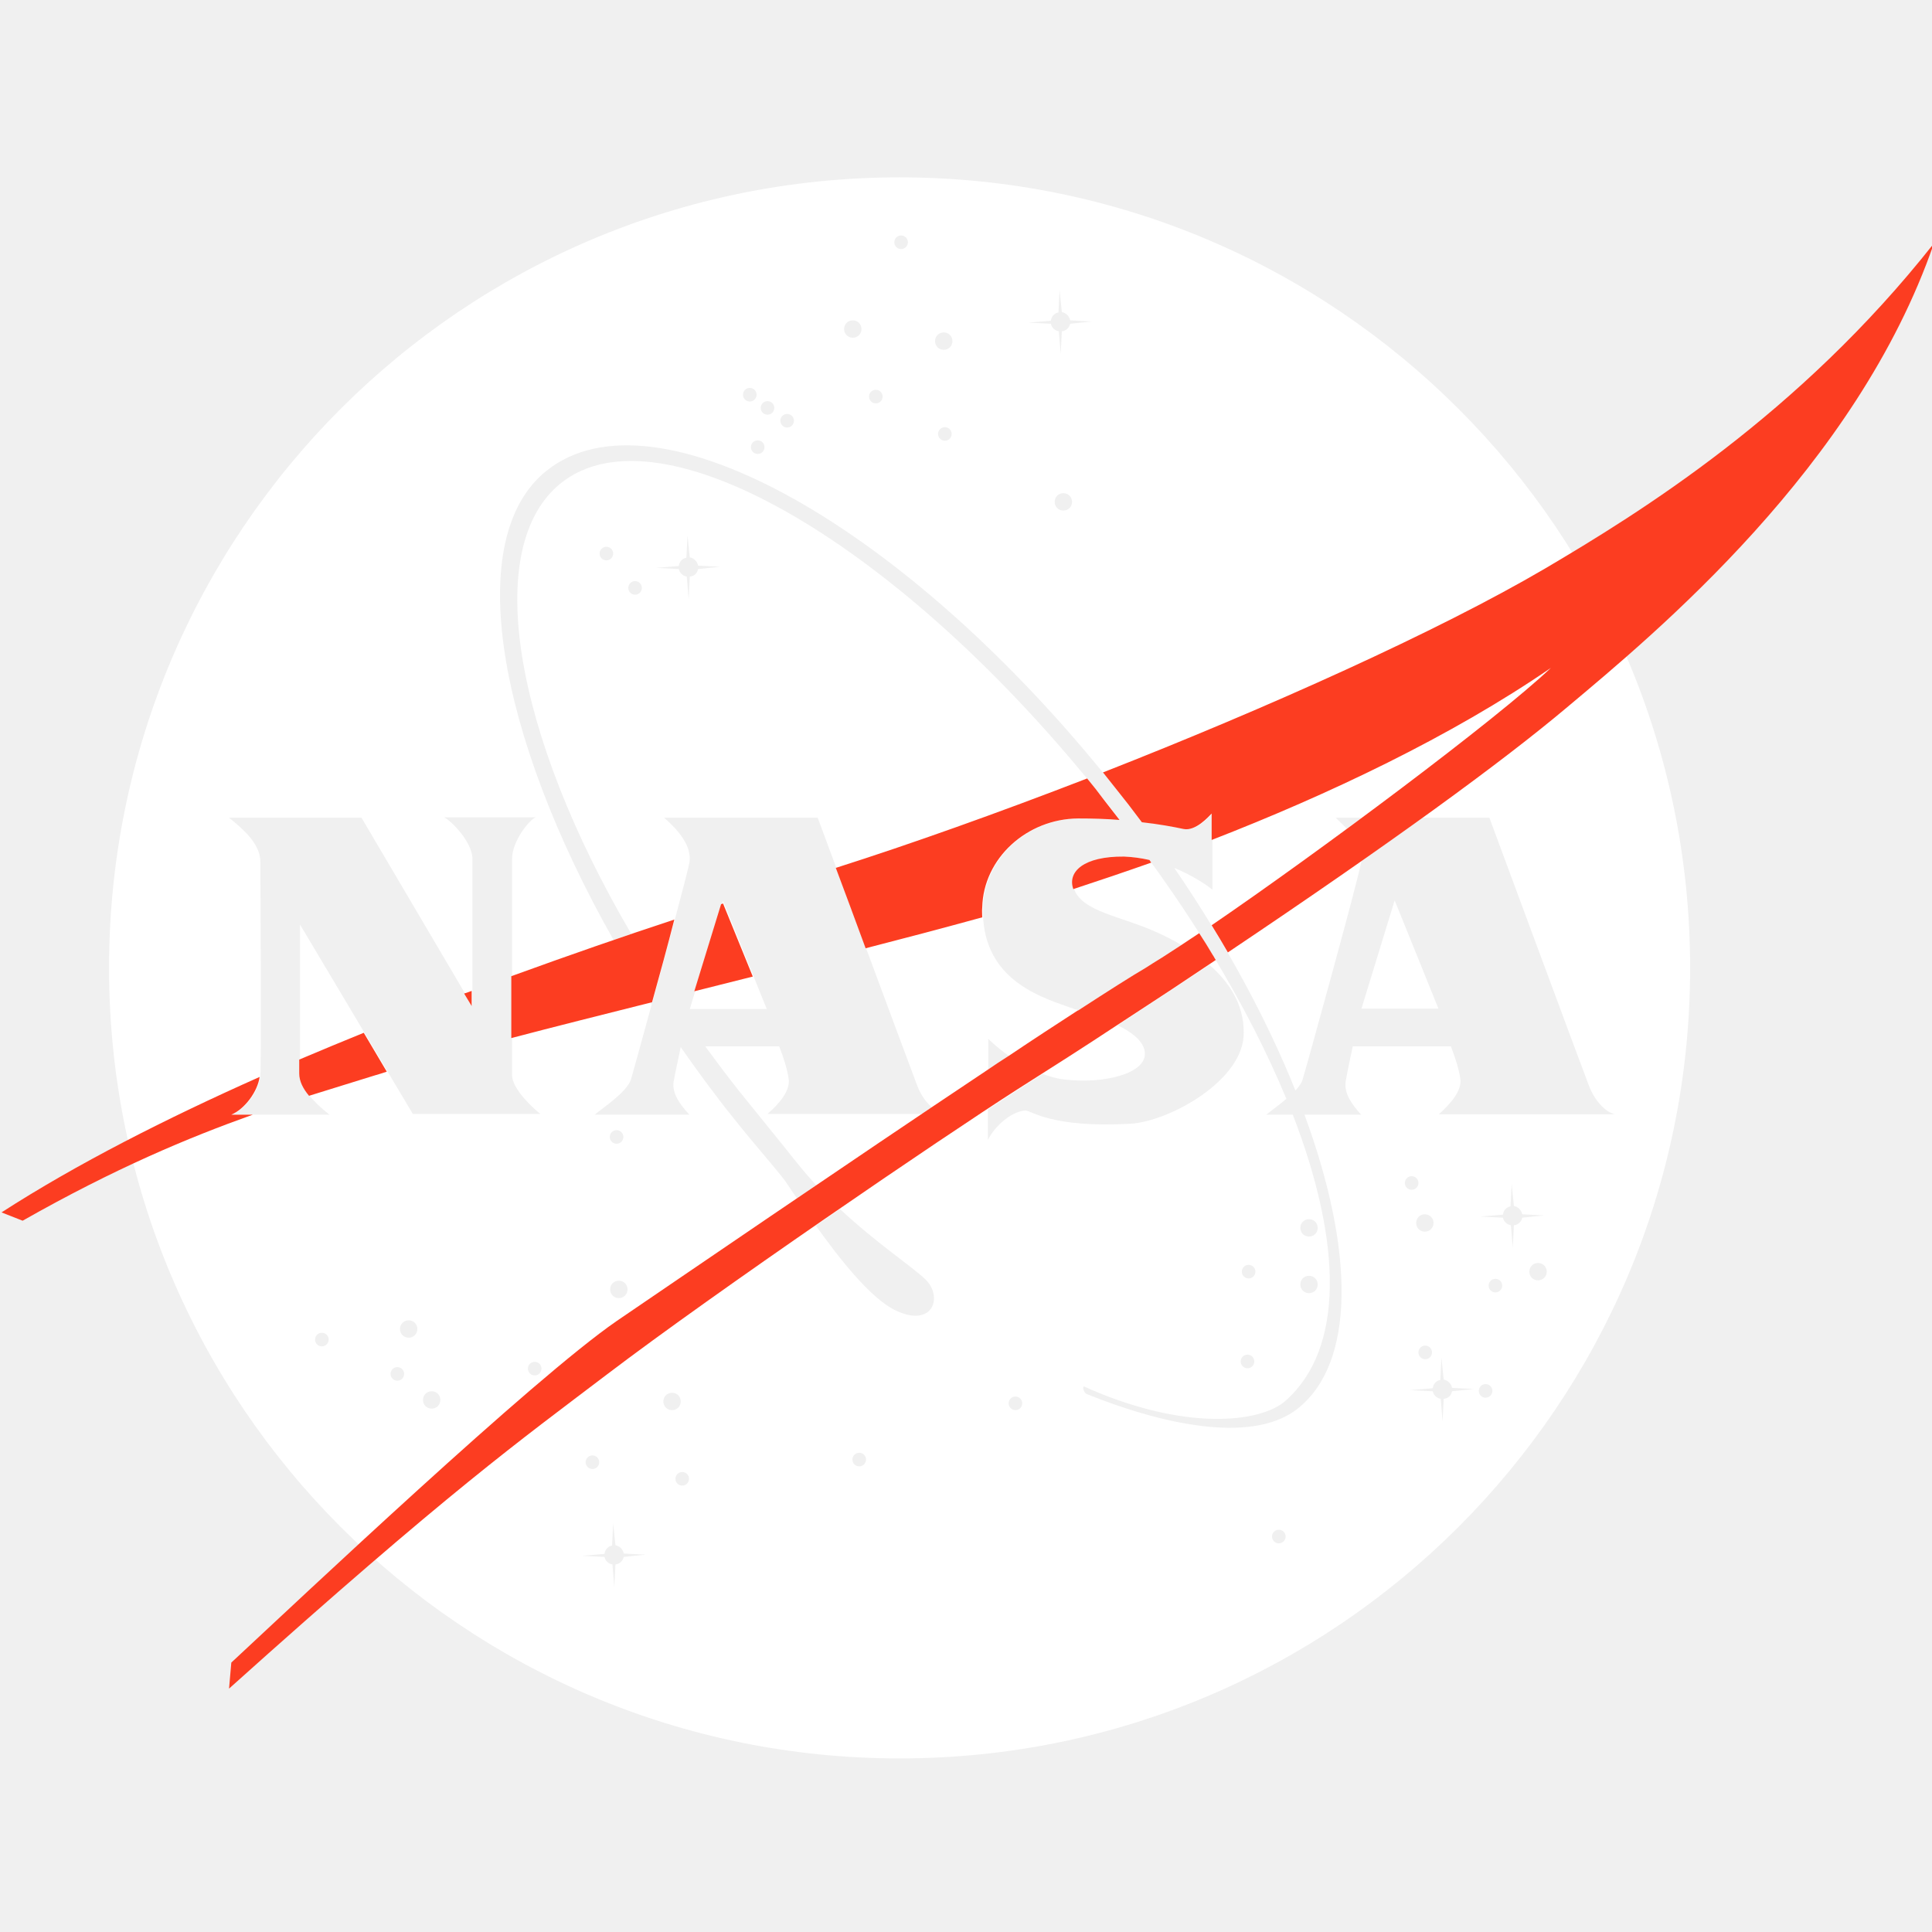
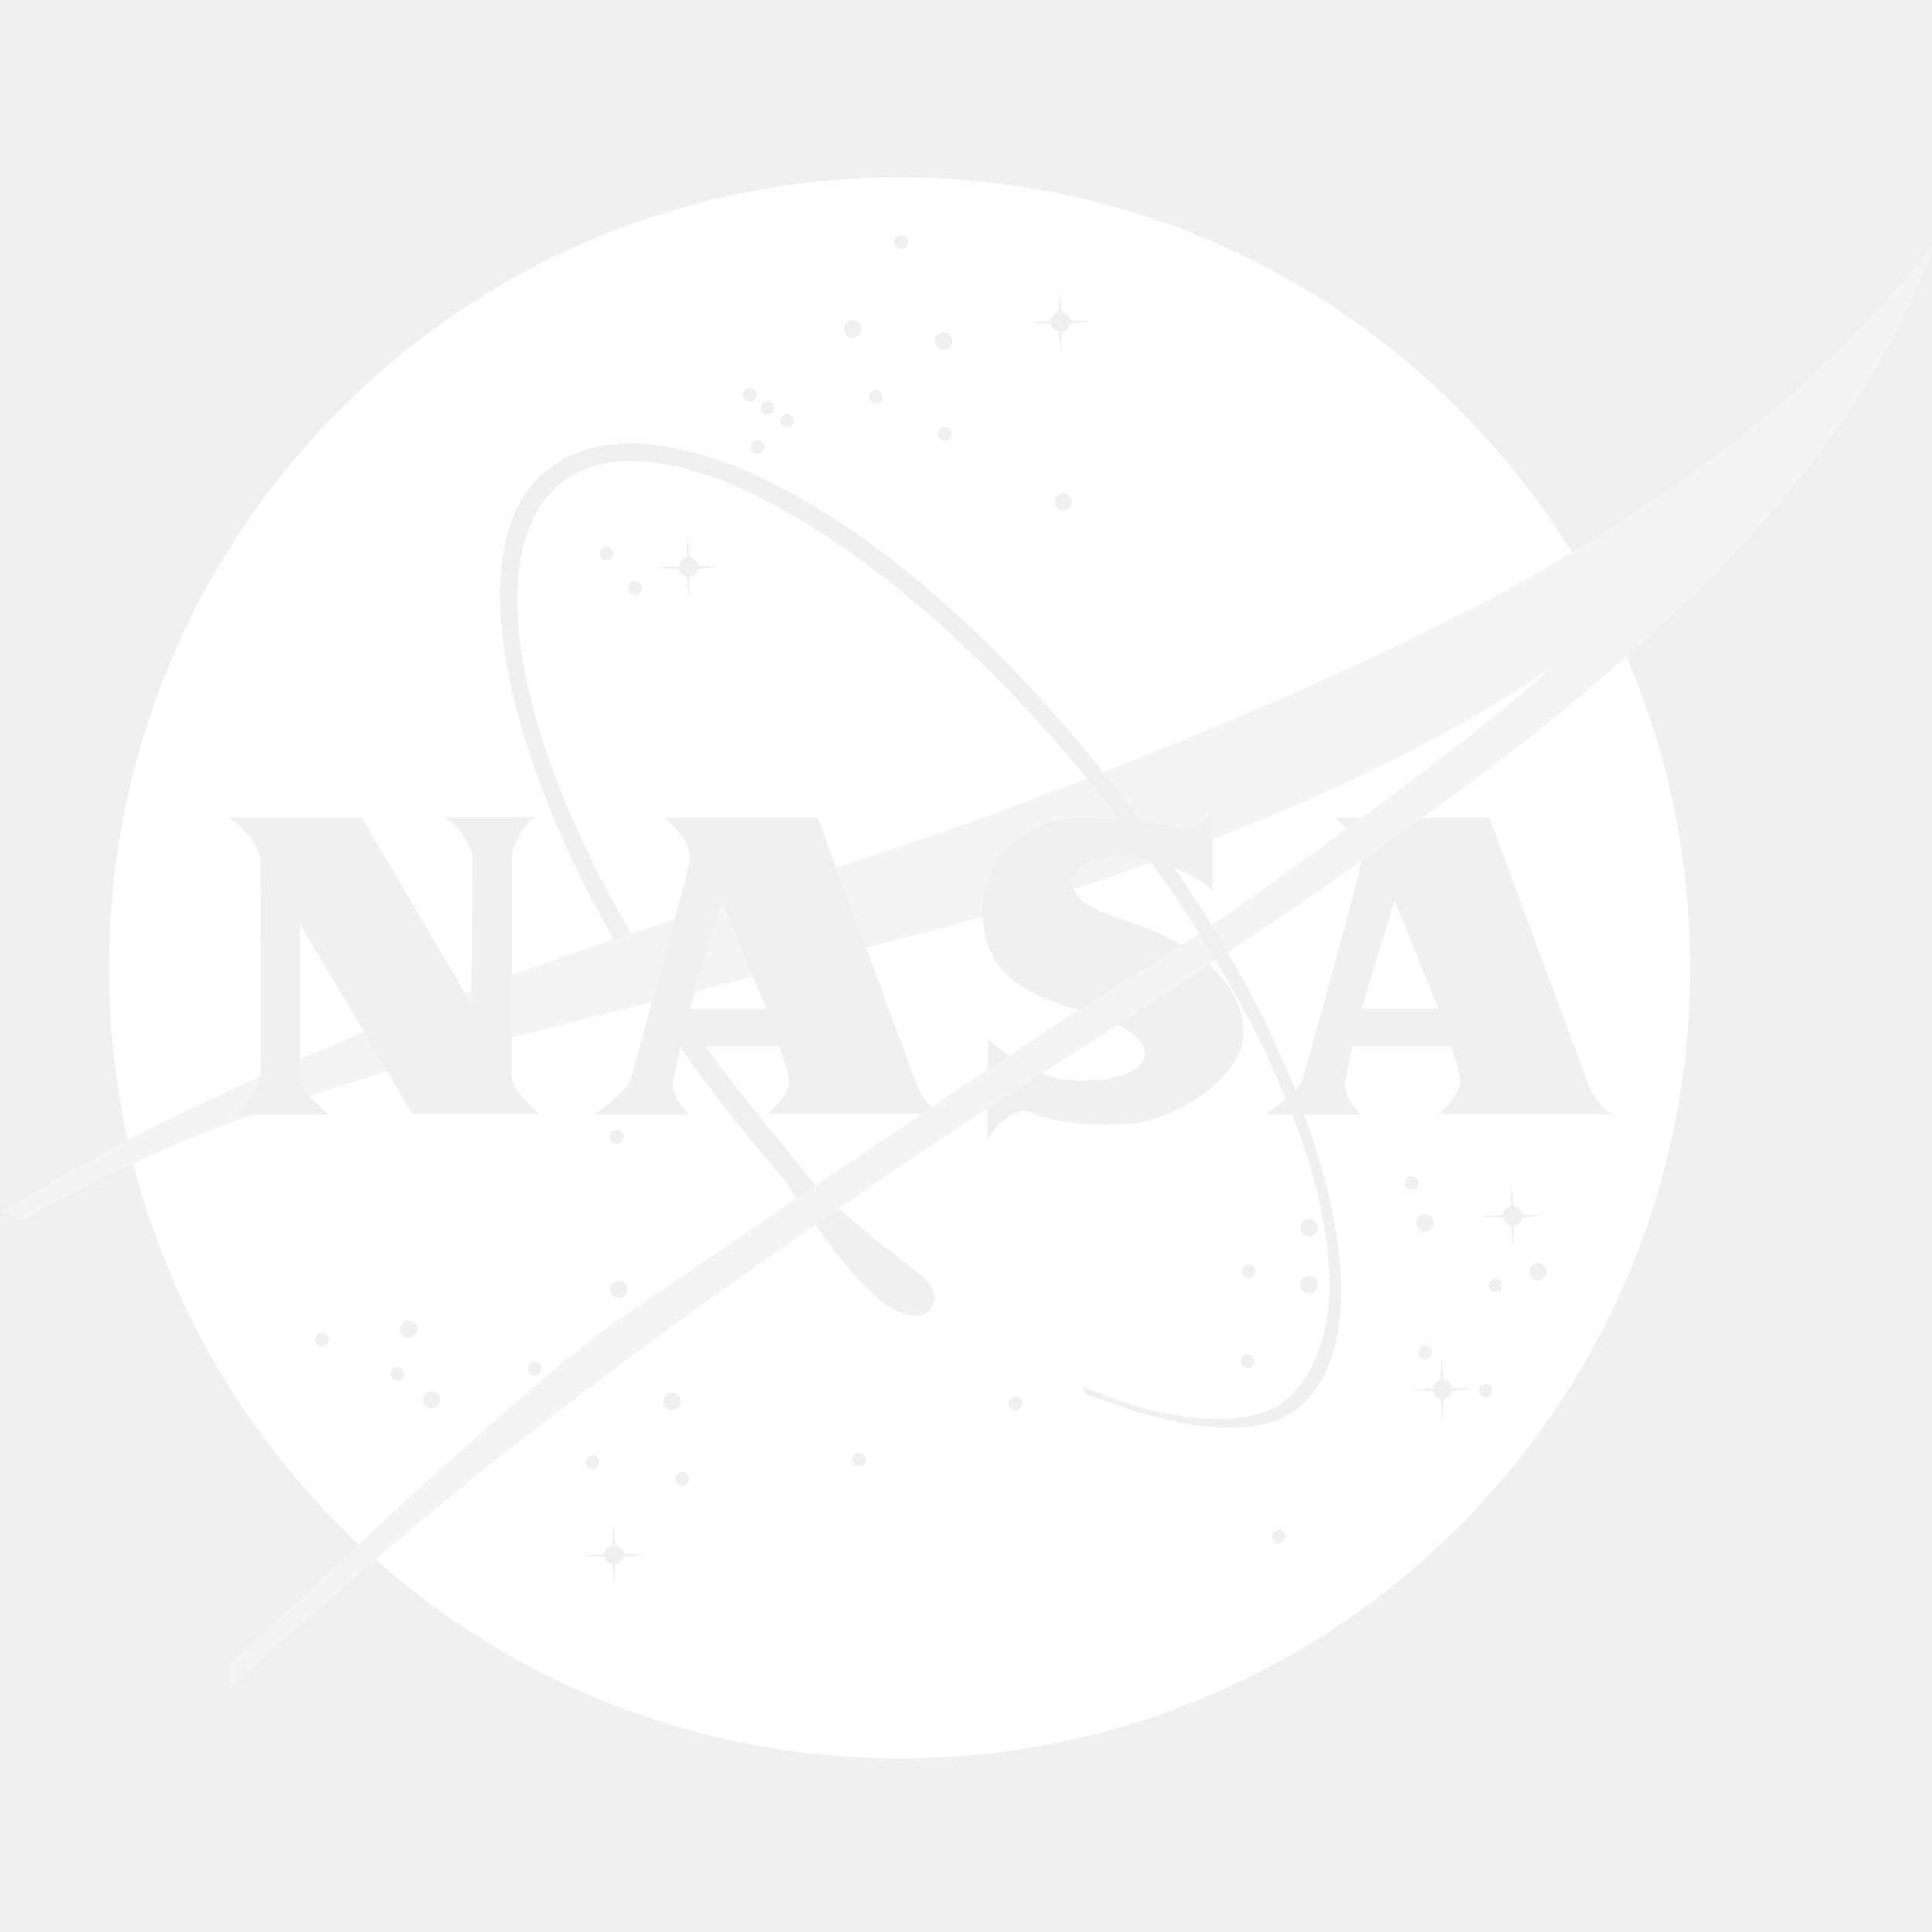
<svg xmlns="http://www.w3.org/2000/svg" xml:space="preserve" viewBox="0 0 512 512">
-   <path d="M238.4 47C122.7 47 28.9 140.8 28.9 256.5S122.7 466 238.4 466s209.5-93.8 209.5-209.5S354.1 47 238.4 47m122.4 169.7c-1.3 1-2.6 2-3.9 2.9-1.2-1.3-2.3-2.2-2.9-2.9zM278.5 85c.1-1.1.9-2 2-2.2l.3-5.9.6 5.8c1.1.2 2 1.1 2.2 2.2l5.8.3-5.8.6c-.2 1-1.1 1.9-2.2 2l-.3 6-.5-6c-1.1-.2-1.9-1-2.1-2l-6-.3zm5.6 48c0 1.3-1 2.3-2.3 2.3s-2.3-1-2.3-2.3 1-2.3 2.3-2.3 2.3 1 2.3 2.3m-34-44.9c1.3 0 2.3 1 2.3 2.3s-1 2.3-2.3 2.3-2.3-1-2.3-2.3 1-2.3 2.3-2.3m2.1 26.9c0 1-.8 1.8-1.8 1.8s-1.8-.8-1.8-1.8.8-1.8 1.8-1.8 1.8.8 1.8 1.8m-13.4-52.6c1 0 1.8.8 1.8 1.8s-.8 1.8-1.8 1.8-1.8-.8-1.8-1.8.8-1.8 1.8-1.8m-6.7 40.9c1 0 1.8.8 1.8 1.8s-.8 1.8-1.8 1.8-1.8-.8-1.8-1.8.8-1.8 1.8-1.8M226 84.9c1.3 0 2.3 1 2.3 2.3s-1 2.3-2.3 2.3-2.3-1-2.3-2.3 1-2.3 2.3-2.3m-17.4 24.8c1 0 1.8.8 1.8 1.8s-.8 1.8-1.8 1.8-1.8-.8-1.8-1.8.8-1.8 1.8-1.8m-5.2-3.4c1 0 1.8.8 1.8 1.8s-.8 1.8-1.8 1.8-1.8-.8-1.8-1.8.8-1.8 1.8-1.8m-.8 12.2c0 1-.8 1.8-1.8 1.8s-1.8-.8-1.8-1.8.8-1.8 1.8-1.8 1.8.8 1.8 1.8m-3.9-15.7c1 0 1.8.8 1.8 1.8s-.8 1.8-1.8 1.8-1.8-.8-1.8-1.8.8-1.8 1.8-1.8m-113.4 254c-1 0-1.8-.8-1.8-1.8s.8-1.8 1.8-1.8 1.8.8 1.8 1.8-.8 1.8-1.8 1.8m2-61.4H61.5c3.7-1.6 7.2-6.5 7.5-10.4s0-54.4 0-56.6c0-4.8-4.6-8.7-8.3-11.7h35.1l29.4 49.9v-39c0-4.4-5.6-10.1-7.5-11H142c-1.5.4-6.3 6.2-6.3 11v57.3c0 3.5 5.1 8.4 7.5 10.3h-33.8L79.5 245v39.5c0 3.9 3.8 7.7 7.8 10.9m18 70.5c-1 0-1.8-.8-1.8-1.8s.8-1.8 1.8-1.8 1.8.8 1.8 1.8-.8 1.8-1.8 1.8m3-11.4c-1.3 0-2.3-1-2.3-2.3s1-2.3 2.3-2.3 2.3 1 2.3 2.3-1 2.3-2.3 2.3m6.1 18.8c-1.3 0-2.3-1-2.3-2.3s1-2.3 2.3-2.3 2.3 1 2.3 2.3-1 2.3-2.3 2.3m27.3-8.8c-1 0-1.8-.8-1.8-1.8s.8-1.8 1.8-1.8 1.8.8 1.8 1.8-.8 1.8-1.8 1.8m23.6 48.1c-.2 1-1.1 1.9-2.2 2l-.3 6-.5-6c-1.1-.2-1.9-1-2.1-2l-6-.3 6-.5c.1-1.1.9-2 2-2.2l.3-5.9.6 5.8c1.1.2 2 1.1 2.2 2.2l5.8.3zm-10.1-25.1c0-1 .8-1.8 1.8-1.8s1.8.8 1.8 1.8-.8 1.8-1.8 1.8-1.8-.8-1.8-1.8m8.2-84.4c-1 0-1.8-.8-1.8-1.8s.8-1.8 1.8-1.8 1.8.8 1.8 1.8-.8 1.8-1.8 1.8m2.9 38.6c0 1.3-1 2.3-2.3 2.3s-2.3-1-2.3-2.3 1-2.3 2.3-2.3 2.3 1 2.3 2.3m9.5 29.7c0-1.3 1-2.3 2.3-2.3s2.3 1 2.3 2.3-1 2.3-2.3 2.3-2.3-1-2.3-2.3m5 22.3c-1 0-1.8-.8-1.8-1.8s.8-1.8 1.8-1.8 1.8.8 1.8 1.8-.8 1.8-1.8 1.8m27.3-80.7c-2.7-3.6-8-9.5-13.8-16.8-4.9-6.1-9.5-12.4-13.9-18.7-.2 1.1-1.4 6.4-1.9 9.2-.4 3.1 1.6 5.9 4.2 8.7h-25.1c2.4-2 8.4-5.9 9.6-9.3.3-1 2.7-9.6 5.5-19.9-.1-.2-.2-.3-.3-.5.2 0 .3-.1.5-.1 4.2-15.4 9.3-34.2 9.8-37 .9-5.2-4.7-10.1-6.7-11.9h40.7s24.7 66.7 26.3 70.8c.9 2.5 2.4 4.6 4 6-.9.6-1.7 1.1-2.6 1.7h-41c2.9-2.5 6.1-6.1 5.6-9.3-.4-2.7-1.3-5.5-2.5-8.6h-19.6c2.8 3.8 5.7 7.7 8.7 11.5 4.8 6 11.2 13.8 15.8 19.6 1.6 2 3.3 3.9 4.9 5.7-1.7 1.2-3.4 2.4-5.1 3.5-1.5-2.2-2.6-3.9-3.1-4.6m-39.8-155.4c-1 0-1.8-.8-1.8-1.8s.8-1.8 1.8-1.8 1.8.8 1.8 1.8-.8 1.8-1.8 1.8m5.6-7.1 6-.5c.1-1.1.9-2 2-2.2l.3-5.9.6 5.8c1.1.2 2 1.1 2.2 2.2l5.8.3-5.8.6c-.2 1.1-1 1.9-2.2 2l-.3 6-.5-6c-1.1-.2-1.9-1-2.1-2zm53.8 238.1c-1 0-1.8-.8-1.8-1.8s.8-1.8 1.8-1.8 1.8.8 1.8 1.8-.8 1.8-1.8 1.8m9.7-41.3c-6.6-3.1-15-13.8-21.2-22.5 2.2-1.5 4.3-2.9 6.4-4.4 9.6 9 18.8 15 22.6 18.6 4.8 4.6 2.1 13-7.8 8.3m31.7 26.4c-1 0-1.8-.8-1.8-1.8s.8-1.8 1.8-1.8 1.8.8 1.8 1.8-.8 1.8-1.8 1.8m-7.3-71.6V294c3.1-2 5.8-3.8 8-5.2s4.4-2.8 6.5-4.2c1.9.7 3.9 1.3 6 1.5 10.3 1.2 21.6-1.6 21.1-7.2-.3-3-3.4-5.3-7.2-7.2 8.6-5.6 16.6-10.9 24.3-16 5.2 4.5 9.1 10.4 9.1 17.8.3 12.7-19.7 23.7-30 24.3-21.2 1.2-26.4-3.6-27.9-3.5-3.4.2-7.9 3.8-9.9 7.8m.1-18.5v-8.3c.7.7 2.7 2.6 5.6 4.6-1.9 1.2-3.7 2.4-5.6 3.7m69 55.2c-1 0-1.8-.8-1.8-1.8s.8-1.8 1.8-1.8 1.8.8 1.8 1.8-.8 1.8-1.8 1.8m1.5 22c0 1-.8 1.8-1.8 1.8s-1.8-.8-1.8-1.8.8-1.8 1.8-1.8 1.8.8 1.8 1.8m6.5 48.2c-1 0-1.8-.8-1.8-1.8s.8-1.8 1.8-1.8 1.8.8 1.8 1.8-.8 1.8-1.8 1.8m5-35.7c-11.1 8.8-33.1 5.3-56-3.9-.5-.3-1.1-1.5-.7-2 26.6 12 46.9 9.7 53.5 3.8 15.6-13.8 15-41.9 1.9-75.8h-7c1.2-1 3.3-2.5 5.3-4.2-5-12.1-11.6-25-19.5-38.1q-7.5-12.45-16.8-25.2c-2.1-.5-4.3-.8-6.5-.9-10.7-.1-15 4-13.5 8.5 2.2 6.3 12.7 7.2 22.7 11.9 1.9.9 3.9 1.9 5.9 3.1-3.8 2.5-7 4.6-9.4 6-3.6 2.1-9.9 6.1-17.9 11.3-1.1-.4-2-.7-2.9-1-8.3-2.9-23-7.9-22.5-26.3.3-13.1 11.9-23.5 25.4-23.6 3.8 0 7.5.1 10.9.4-1.4-1.8-2.8-3.7-4.3-5.5-53.1-66.9-117.3-104.9-143.8-83.8-21.1 16.8-12.6 66.3 18.6 119.5-1.5.5-3.1 1.1-4.7 1.6-30.9-54.6-40.1-106.6-17.7-124.4 28.8-22.9 95.7 15 150.5 83.9 2.4 3.1 4.8 6.1 7.1 9.2 4.6.5 8.5 1.2 11.4 1.9 3.2.6 6.6-3.3 7.4-4.1v20.2c-1.5-1.3-5.3-3.8-10.1-5.8 13.8 20.2 24.6 40.3 32.1 59 .9-1 1.6-1.9 1.9-2.9.8-2.5 14.7-52.8 15.5-57.5.1-.1.1-.3.1-.4 5.8-4.1 11.2-7.9 16.2-11.5h17.7s24.7 66.7 26.3 70.8c1.5 4.1 4.4 7.2 7 7.8h-46.7c2.9-2.6 6.2-6.2 5.7-9.4-.4-2.7-1.3-5.5-2.5-8.6h-26s-1.4 6.3-1.9 9.4c-.4 3.1 1.6 5.9 4.1 8.7h-15c13.3 36.1 13.5 65.8-1.8 77.9m3-35.2c1.3 0 2.3 1 2.3 2.3s-1 2.3-2.3 2.3-2.3-1-2.3-2.3 1-2.3 2.3-2.3m-2.3-12.7c0-1.3 1-2.3 2.3-2.3s2.3 1 2.3 2.3-1 2.3-2.3 2.3-2.3-1-2.3-2.3M162.5 146.7c0 1-.8 1.8-1.8 1.8s-1.8-.8-1.8-1.8.8-1.8 1.8-1.8 1.8.8 1.8 1.8m215.1 179.7c-1.3 0-2.3-1-2.3-2.3s1-2.3 2.3-2.3 2.3 1 2.3 2.3-1 2.3-2.3 2.3m1.9 32c0 1-.8 1.8-1.8 1.8s-1.8-.8-1.8-1.8.8-1.8 1.8-1.8 1.8.8 1.8 1.8m-7.2-44.9c0-1 .8-1.8 1.8-1.8s1.8.8 1.8 1.8-.8 1.8-1.8 1.8-1.8-.8-1.8-1.8m12.5 55.2c-.2 1.1-1 1.9-2.2 2l-.3 6-.5-6c-1.1-.2-1.9-1-2.1-2l-6-.3 6-.5c.1-1.1.9-2 2-2.2l.3-5.9.6 5.8c1.1.2 2 1.1 2.2 2.2l5.8.3zm8.9 1.7c-1 0-1.8-.8-1.8-1.8s.8-1.8 1.8-1.8 1.8.8 1.8 1.8-.8 1.8-1.8 1.8m2.6-27.9c-1 0-1.8-.8-1.8-1.8s.8-1.8 1.8-1.8 1.8.8 1.8 1.8-.8 1.8-1.8 1.8m4.9-17.8-.3 6-.5-6c-1.1-.2-1.9-1-2.1-2l-6-.3 6-.5c.1-1.1.9-2 2-2.2l.3-5.9.6 5.8c1.1.2 2 1.1 2.2 2.2l5.8.3-5.8.6c-.2 1.1-1.1 1.9-2.2 2m6.4 14.6c-1.3 0-2.3-1-2.3-2.3s1-2.3 2.3-2.3 2.3 1 2.3 2.3-1 2.3-2.3 2.3m-38-100.7-8.8 28.7h20.4zm-178 .1-8.8 28.7h20.4z" style="fill:#fff" />
-   <path d="M296 271.7c3.7-2.4 7.2-4.7 10.7-7 5.4-3.5 10.5-7 15.5-10.3-.3-.4-.5-.9-.8-1.3-1.1-1.9-2.3-3.8-3.6-5.8-3.7 2.5-7.1 4.7-9.9 6.5-1.6 1-3.1 1.9-4.3 2.7-3.6 2.1-9.9 6.1-17.9 11.3h-.1c-5.4 3.5-11.7 7.6-18.4 12.1-1.9 1.2-3.7 2.4-5.6 3.7-36.3 24.2-83.5 56.5-98.2 66.5-22.2 15.3-83.9 73.6-102.1 90.5l-.6 6.9c58.6-52.6 76.9-65.6 100.2-83.3 28.8-21.9 88.4-62.5 108.7-75.5 9.3-5.9 18.1-11.5 26.4-17m-104.9-32.1-7.1 23.1c5.2-1.3 10.4-2.6 15.5-3.9l-7.9-19.4c-.1.1-.3.2-.5.2m93.3-4.1c0 .1 0 .1.1.1 6.7-2.2 13.5-4.5 20.6-7-.2-.2-.3-.5-.5-.7-2.2-.5-4.4-.8-6.7-.9-10.7-.1-15 4-13.5 8.5m125-84.8c-28.5 16.7-73.5 36.9-117.1 54 1 1.3 2.1 2.6 3.1 3.9q3.75 4.65 7.2 9.3c4.5.5 8.3 1.2 11.1 1.8 3.2.6 6.6-3.3 7.4-4.1v7c30.9-12 63.4-27.4 89.9-45.6-14.2 13.5-61.2 48.6-89.9 68.2 1.5 2.4 2.9 4.8 4.3 7.2 43.4-29.1 72.7-50.5 89.7-64.8 23.5-19.7 77-63.9 97.4-123.1-35.8 45.4-78 71.4-103.1 86.2m-116.9 61.2c-1.4-1.9-2.9-3.8-4.4-5.6-23.8 9.2-46.8 17.4-66.6 23.7 2.3 6.1 5.1 13.7 7.9 21.3 10.9-2.8 20.7-5.4 28.7-7.6.7-.2 1.5-.4 2.2-.6 0-.8-.1-1.7 0-2.6.3-13.1 11.9-23.5 25.4-23.6 3.8 0 7.5.1 11 .4zm-157 46.8v16.4c11.4-3 24.2-6.2 37.3-9.5 2-7.2 4.2-15.2 5.9-21.9-13.1 4.3-27.8 9.4-43.2 15m-10.5 3.9c-.6.2-1.3.5-2 .7l2 3.3zm-63.7 32.8c3.6-1.5 7-6.2 7.5-10-24.7 11-48.4 23-68.4 35.9l5.6 2.2c24.5-13.9 43.9-22 61-28.1zm35.1-21.7c-5.7 2.3-11.4 4.7-17.1 7.1v3.7c0 2 1 4 2.6 5.9 6-1.9 11.7-3.6 17.4-5.4 1-.3 2.1-.6 3.2-1z" style="fill:#fc3d21" />
+   <path d="M296 271.7c3.7-2.4 7.2-4.7 10.7-7 5.4-3.5 10.5-7 15.5-10.3-.3-.4-.5-.9-.8-1.3-1.1-1.9-2.3-3.8-3.6-5.8-3.7 2.5-7.1 4.7-9.9 6.5-1.6 1-3.1 1.9-4.3 2.7-3.6 2.1-9.9 6.1-17.9 11.3h-.1c-5.4 3.5-11.7 7.6-18.4 12.1-1.9 1.2-3.7 2.4-5.6 3.7-36.3 24.2-83.5 56.5-98.2 66.5-22.2 15.3-83.9 73.6-102.1 90.5l-.6 6.9c58.6-52.6 76.9-65.6 100.2-83.3 28.8-21.9 88.4-62.5 108.7-75.5 9.3-5.9 18.1-11.5 26.4-17m-104.9-32.1-7.1 23.1c5.2-1.3 10.4-2.6 15.5-3.9l-7.9-19.4c-.1.1-.3.2-.5.2m93.3-4.1c0 .1 0 .1.1.1 6.7-2.2 13.5-4.5 20.6-7-.2-.2-.3-.5-.5-.7-2.2-.5-4.4-.8-6.7-.9-10.7-.1-15 4-13.5 8.5m125-84.8c-28.5 16.7-73.5 36.9-117.1 54 1 1.3 2.1 2.6 3.1 3.9q3.75 4.65 7.2 9.3c4.5.5 8.3 1.2 11.1 1.8 3.2.6 6.6-3.3 7.4-4.1v7c30.9-12 63.4-27.4 89.9-45.6-14.2 13.5-61.2 48.6-89.9 68.2 1.5 2.4 2.9 4.8 4.3 7.2 43.4-29.1 72.7-50.5 89.7-64.8 23.5-19.7 77-63.9 97.4-123.1-35.8 45.4-78 71.4-103.1 86.2m-116.9 61.2c-1.4-1.9-2.9-3.8-4.4-5.6-23.8 9.2-46.8 17.4-66.6 23.7 2.3 6.1 5.1 13.7 7.9 21.3 10.9-2.8 20.7-5.4 28.7-7.6.7-.2 1.5-.4 2.2-.6 0-.8-.1-1.7 0-2.6.3-13.1 11.9-23.5 25.4-23.6 3.8 0 7.5.1 11 .4zm-157 46.8v16.4c11.4-3 24.2-6.2 37.3-9.5 2-7.2 4.2-15.2 5.9-21.9-13.1 4.3-27.8 9.4-43.2 15m-10.5 3.9c-.6.2-1.3.5-2 .7l2 3.3zm-63.7 32.8c3.6-1.5 7-6.2 7.5-10-24.7 11-48.4 23-68.4 35.9l5.6 2.2c24.5-13.9 43.9-22 61-28.1zm35.1-21.7c-5.7 2.3-11.4 4.7-17.1 7.1v3.7c0 2 1 4 2.6 5.9 6-1.9 11.7-3.6 17.4-5.4 1-.3 2.1-.6 3.2-1z" style="opacity:.25;fill:#fff" />
+   <path d="M195.6 288.8c-3-3.8-5.9-7.7-8.7-11.5h19.6c1.2 3.1 2.1 5.9 2.5 8.6.5 3.2-2.7 6.8-5.6 9.3h40.9c-9.3 6.2-18.8 12.7-28 18.9-1.6-1.8-3.3-3.7-4.9-5.7-4.6-5.8-11-13.6-15.8-19.6m117.5-38.4c1.5-1 3.1-2 4.7-3.1-4-6.4-8-12.2-12.7-18.7-7.1 2.5-13.8 4.8-20.5 7 2.2 6.2 12.7 7.2 22.7 11.8 1.9.9 3.8 1.9 5.8 3m-113.6 8.4c-5 1.3-10.1 2.6-15.2 3.8l-1.5 4.8h20.4zm181.7 8.5-11.6-28.7-8.8 28.7zM68.8 285.4c-12 5.3-23.7 10.9-34.9 16.7-3.3-14.7-5-29.9-5-45.6C28.9 140.8 122.7 47 238.4 47c75.3 0 141.3 39.7 178.2 99.4-2.5 1.5-5 3-7.2 4.3-28.5 16.7-73.5 36.9-117.1 54 .2.2.2.3.3.3 0-.1-.2-.2-.3-.4-54.8-68.9-118.6-102.9-147.4-80-22.4 17.8-13.2 69.8 17.7 124.4-9.1 3.1-17 5.9-26.9 9.5v-31c0-4.8 4.8-10.6 6.3-11h-24.3c1.9.9 7.5 6.6 7.5 11l-.2 35c-.5.2-1.2.4-1.8.6l-27.4-46.5H60.7c3.7 3 8.3 6.9 8.3 11.7 0 2.2.3 52.7 0 56.6zM284.1 133c0-1.3-1-2.3-2.3-2.3s-2.3 1-2.3 2.3 1 2.3 2.3 2.3 2.3-1 2.3-2.3m-11.6-47.5 6 .3c.2 1 1 1.8 2.1 2l.5 6 .3-6c1.1-.1 2-1 2.2-2l5.8-.6-5.8-.3c-.2-1.1-1.1-2-2.2-2.2l-.6-5.8-.3 5.9c-1.1.2-1.9 1.1-2 2.2zM252.2 115c0-1-.8-1.8-1.8-1.8s-1.8.8-1.8 1.8.8 1.8 1.8 1.8 1.8-.8 1.8-1.8m-4.4-24.6c0 1.3 1 2.3 2.3 2.3s2.3-1 2.3-2.3-1-2.3-2.3-2.3-2.3 1-2.3 2.3M237 64.2c0 1 .8 1.8 1.8 1.8s1.8-.8 1.8-1.8-.8-1.8-1.8-1.8-1.8.8-1.8 1.8m-6.7 40.9c0 1 .8 1.8 1.8 1.8s1.8-.8 1.8-1.8-.8-1.8-1.8-1.8-1.8.8-1.8 1.8m-6.6-17.9c0 1.3 1 2.3 2.3 2.3s2.3-1 2.3-2.3-1-2.3-2.3-2.3-2.3 1-2.3 2.3m-16.9 24.3c0 1 .8 1.8 1.8 1.8s1.8-.8 1.8-1.8-.8-1.8-1.8-1.8-1.8.8-1.8 1.8m-5.2-3.4c0 1 .8 1.8 1.8 1.8s1.8-.8 1.8-1.8-.8-1.8-1.8-1.8-1.8.8-1.8 1.8m-.8 8.6c-1 0-1.8.8-1.8 1.8s.8 1.8 1.8 1.8 1.8-.8 1.8-1.8-.8-1.8-1.8-1.8m-3.9-12.1c0 1 .8 1.8 1.8 1.8s1.8-.8 1.8-1.8-.8-1.8-1.8-1.8-1.8.8-1.8 1.8M79.5 280.7c5.6-2.4 11.4-4.9 17-7.2l-17-28.6zm167.4 12.7c5-3.4 9.9-6.7 14.7-9.8.1-.1.2-.1.3-.2v-8.1c.7.7 2.6 2.5 5.5 4.5 6.6-4.5 12.9-8.5 18.2-12h.2c-1-.4-1.9-.7-2.8-1-8-2.8-21.9-7-22.5-23.7v-.1c-.7.2-1.7.4-2.4.6-8 2.2-17.7 4.8-28.6 7.6 6.3 17 12.7 34.2 13.5 36.2.9 2.6 2.4 4.6 3.9 6m96.4-4.4c.9-1 1.6-1.9 1.9-2.9.8-2.5 14.7-52.8 15.5-57.5.1-.1.1-.3.1-.4-10.6 7.4-22.4 15.5-35.5 24.2 7.9 13.4 13 24.1 18 36.6m-22-66.5v13.3c-1.5-1.3-5.3-3.8-10.1-5.8 3.8 5.5 6.5 9.8 9.9 15.2-.1-.2-.1-.1 0 0 10.5-7.2 22.7-15.9 35.6-25.4l.2-.2c-1.2-1.3-2.4-2.2-3-2.9l6.9.1c21.7-16 41.4-31.4 50.1-39.8-26.3 18.2-58.8 33.5-89.6 45.5m-17.9 56.4c-.3-3-3.5-5.4-7.3-7.3-.2.1-.3.2-.5.3-7.7 5.1-10.8 7.1-19.5 12.6 1.9.7 4 1.4 6.1 1.6 10.4 1.2 21.7-1.6 21.2-7.2m144.5-22.4c0 115.7-93.8 209.5-209.5 209.5-53.3 0-101.9-19.9-138.9-52.7 29.8-25.6 44.2-36.1 61.4-49.1 14.7-11.2 35.1-25.7 55.2-39.6 6.2 8.7 14.7 19.6 21.3 22.7 9.9 4.7 12.6-3.7 7.8-8.3-3.8-3.6-13.2-9.8-22.8-18.8 15.3-10.5 29.1-19.8 38.5-25.9.2-.1.5-.3.8-.5v8.3c2-4 6.5-7.6 9.9-7.8 1.5-.1 6.7 4.7 27.9 3.5 10.3-.6 30.3-11.6 30-24.3 0-7.4-4-13.4-9.2-17.9.4-.3.8-.5 1-.6s.5-.3.8-.6c7.6 12.6 13.9 25.1 18.7 36.8-2 1.7-4.1 3.2-5.3 4.2h7c13.1 33.9 13.7 62-1.9 75.8-6.6 5.9-26.9 8.2-53.5-3.8-.4.5.2 1.7.7 2 22.9 9.2 44.9 12.7 56 3.9 15.3-12.1 15.1-41.8 1.8-77.9h15c-2.5-2.8-4.5-5.6-4.1-8.7.5-3.1 1.9-9.4 1.9-9.4h26c1.2 3.1 2.1 5.9 2.5 8.6.5 3.2-2.8 6.8-5.7 9.4H428c-2.6-.6-5.5-3.7-7-7.8-1.6-4.1-26.3-70.8-26.3-70.8H377c16.4-11.8 29-21.5 38.1-29.1 4.4-3.7 9.8-8.2 15.9-13.6 10.9 25.3 16.9 53.2 16.9 82.5m-103.3 68.9c0 1.3 1 2.3 2.3 2.3s2.3-1 2.3-2.3-1-2.3-2.3-2.3-2.3 1-2.3 2.3m0 15c0 1.3 1 2.3 2.3 2.3s2.3-1 2.3-2.3-1-2.3-2.3-2.3-2.3 1-2.3 2.3m-15.5-3.4c0 1 .8 1.8 1.8 1.8s1.8-.8 1.8-1.8-.8-1.8-1.8-1.8-1.8.8-1.8 1.8m-.3 23.8c0 1 .8 1.8 1.8 1.8s1.8-.8 1.8-1.8-.8-1.8-1.8-1.8-1.8.8-1.8 1.8m-173.6 26.7c0 1 .8 1.8 1.8 1.8s1.8-.8 1.8-1.8-.8-1.8-1.8-1.8-1.8.8-1.8 1.8m15.9 24.5-5.8-.3c-.2-1.1-1.1-2-2.2-2.2l-.6-5.8-.3 5.9c-1.1.2-1.9 1.1-2 2.2l-6 .5 6 .3c.2 1 1 1.8 2.1 2l.5 6 .3-6c1.1-.1 2-1 2.2-2zm7-38.3c1.3 0 2.3-1 2.3-2.3s-1-2.3-2.3-2.3-2.3 1-2.3 2.3 1 2.3 2.3 2.3m4.5 18.2c0-1-.8-1.8-1.8-1.8s-1.8.8-1.8 1.8.8 1.8 1.8 1.8 1.8-.8 1.8-1.8m46.9-5.1c0-1-.8-1.8-1.8-1.8s-1.8.8-1.8 1.8.8 1.8 1.8 1.8 1.8-.8 1.8-1.8m41.4-14.9c0-1-.8-1.8-1.8-1.8s-1.8.8-1.8 1.8.8 1.8 1.8 1.8 1.8-.8 1.8-1.8m69.8 35.3c0-1-.8-1.8-1.8-1.8s-1.8.8-1.8 1.8.8 1.8 1.8 1.8 1.8-.8 1.8-1.8m34.6-83.1c0 1.3 1 2.3 2.3 2.3s2.3-1 2.3-2.3-1-2.3-2.3-2.3-2.3 1-2.3 2.3m2.4 32.5c-1 0-1.8.8-1.8 1.8s.8 1.8 1.8 1.8 1.8-.8 1.8-1.8-.8-1.8-1.8-1.8m-3.6-41.3c1 0 1.8-.8 1.8-1.8s-.8-1.8-1.8-1.8-1.8.8-1.8 1.8.8 1.8 1.8 1.8m16.5 52.8-5.8-.3c-.2-1.1-1.1-2-2.2-2.2l-.6-5.8-.3 5.9c-1.1.2-1.9 1.1-2 2.2l-6 .5 6 .3c.2 1 1 1.8 2.1 2l.5 6 .3-6c1.2-.1 2-.9 2.2-2zm4.9.5c0-1-.8-1.8-1.8-1.8s-1.8.8-1.8 1.8.8 1.8 1.8 1.8 1.8-.8 1.8-1.8m2.6-27.9c0-1-.8-1.8-1.8-1.8s-1.8.8-1.8 1.8.8 1.8 1.8 1.8 1.8-.8 1.8-1.8m5.3-18 5.8-.6-5.8-.3c-.2-1.1-1.1-2-2.2-2.2l-.6-5.8-.3 5.9c-1.1.2-1.9 1.1-2 2.2l-6 .5 6 .3c.2 1 1 1.8 2.1 2l.5 6 .3-6c1.1-.1 2-.9 2.2-2m6.5 14.3c0-1.3-1-2.3-2.3-2.3s-2.3 1-2.3 2.3 1 2.3 2.3 2.3 2.3-1 2.3-2.3M216.7 216.7H176c2 1.8 7.6 6.7 6.7 11.9-.3 1.6-1.5 6.2-3.9 15-4.2 1.4-7 2.3-11.5 3.9.3-.1.1-.1 0 0-31.2-53.2-39.7-102.7-18.6-119.5 25.8-20.5 87.2 14.8 139.4 78.3-23.7 9.2-46.7 17.4-66.5 23.6-2.9-7.8-4.9-13.2-4.9-13.2m-54.2-70c0-1-.8-1.8-1.8-1.8s-1.8.8-1.8 1.8.8 1.8 1.8 1.8 1.8-.8 1.8-1.8m7.6 9.1c0-1-.8-1.8-1.8-1.8s-1.8.8-1.8 1.8.8 1.8 1.8 1.8 1.8-.8 1.8-1.8m20.7-5.6-5.8-.3c-.2-1.1-1.1-2-2.2-2.2l-.6-5.8-.3 5.9c-1.1.2-1.9 1.1-2 2.2l-6 .5 6 .3c.2 1 1 1.8 2.1 2l.5 6 .3-6c1.2-.1 2-.9 2.2-2zm-27.4 199.9c-14 9.7-43.8 36.4-68.4 59.1-28.6-26.9-49.7-61.7-59.7-100.9 11.6-5.4 22-9.5 31.6-12.9h20.3c-1.9-1.6-3.8-3.3-5.3-5 6-1.9 11.6-3.6 17.3-5.4 1-.3 2.3-.7 3.4-1.1l6.7 11.3h33.8c-2.4-1.9-7.5-6.8-7.5-10.3V275c11.2-3 24.3-6.2 37.2-9.5-.1.3-.1.4-.1.4l-.1.4c-2.8 10.2-5.2 18.8-5.5 19.8-1.2 3.4-7.2 7.3-9.6 9.3h25.1c-2.6-2.8-4.6-5.6-4.2-8.7.5-2.8 1.7-8.1 1.9-9.2 4.4 6.3 9 12.6 13.9 18.7 5.8 7.3 11.1 13.2 13.8 16.8.5.7 1.6 2.4 3.1 4.6-21 14.3-39.5 26.9-47.7 32.5M87.1 355c0-1-.8-1.8-1.8-1.8s-1.8.8-1.8 1.8.8 1.8 1.8 1.8 1.8-.8 1.8-1.8m20 9.1c0-1-.8-1.8-1.8-1.8s-1.8.8-1.8 1.8.8 1.8 1.8 1.8 1.8-.8 1.8-1.8m3.5-11.9c0-1.3-1-2.3-2.3-2.3s-2.3 1-2.3 2.3 1 2.3 2.3 2.3 2.3-1 2.3-2.3m6.1 18.8c0-1.3-1-2.3-2.3-2.3s-2.3 1-2.3 2.3 1 2.3 2.3 2.3 2.3-1 2.3-2.3m26.8-8.3c0-1-.8-1.8-1.8-1.8s-1.8.8-1.8 1.8.8 1.8 1.8 1.8 1.8-.8 1.8-1.8m18.1-61.4c0 1 .8 1.8 1.8 1.8s1.8-.8 1.8-1.8-.8-1.8-1.8-1.8-1.8.8-1.8 1.8M164 344c1.3 0 2.3-1 2.3-2.3s-1-2.3-2.3-2.3-2.3 1-2.3 2.3 1 2.3 2.3 2.3" style="fill:#fff" />
</svg>
